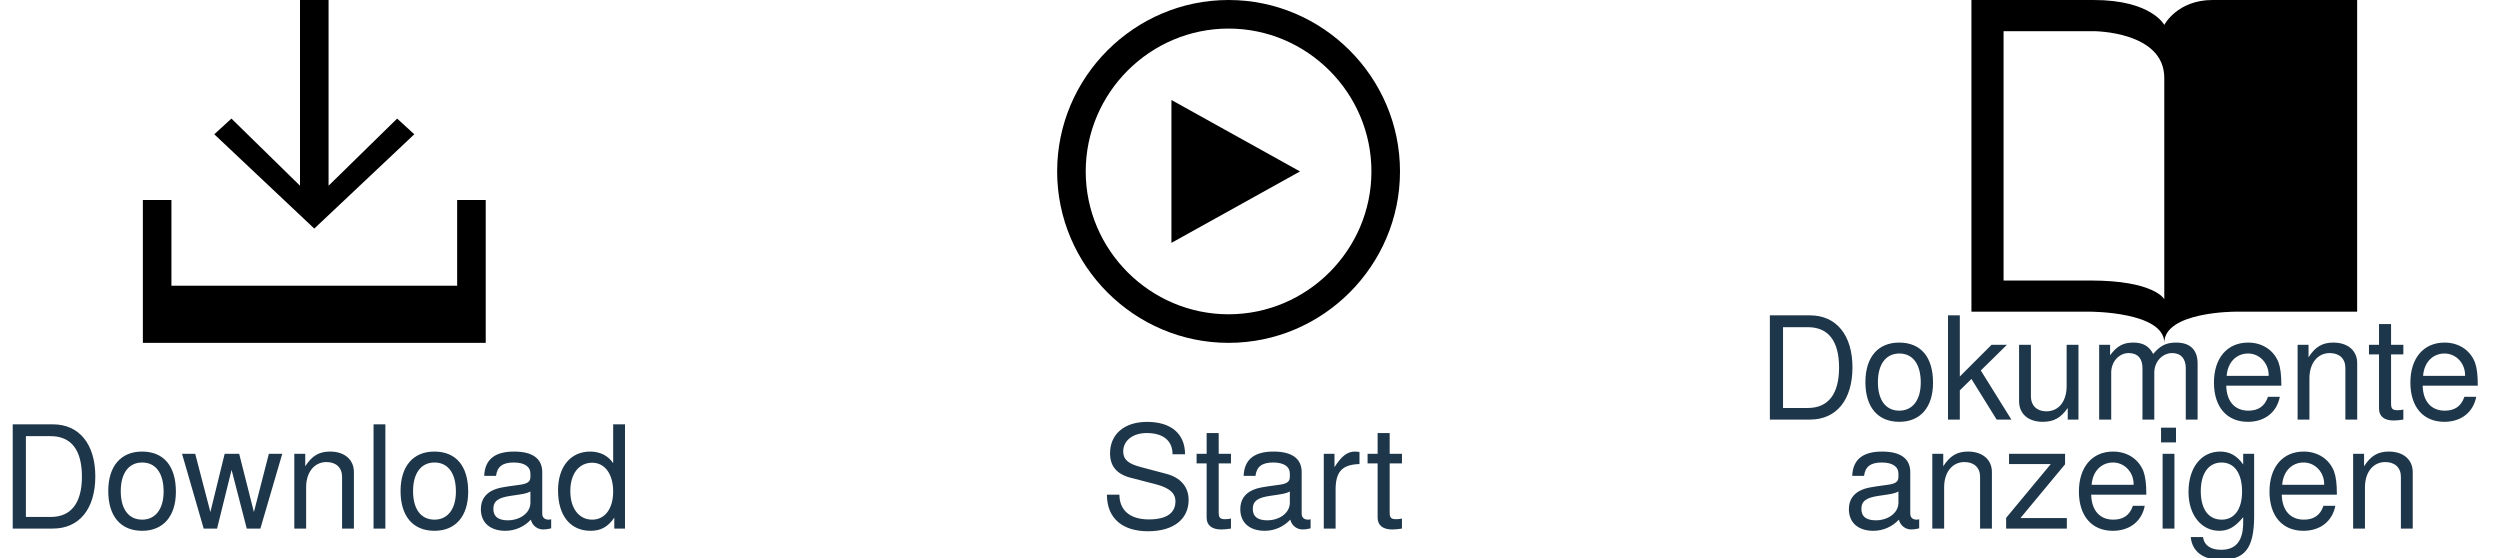
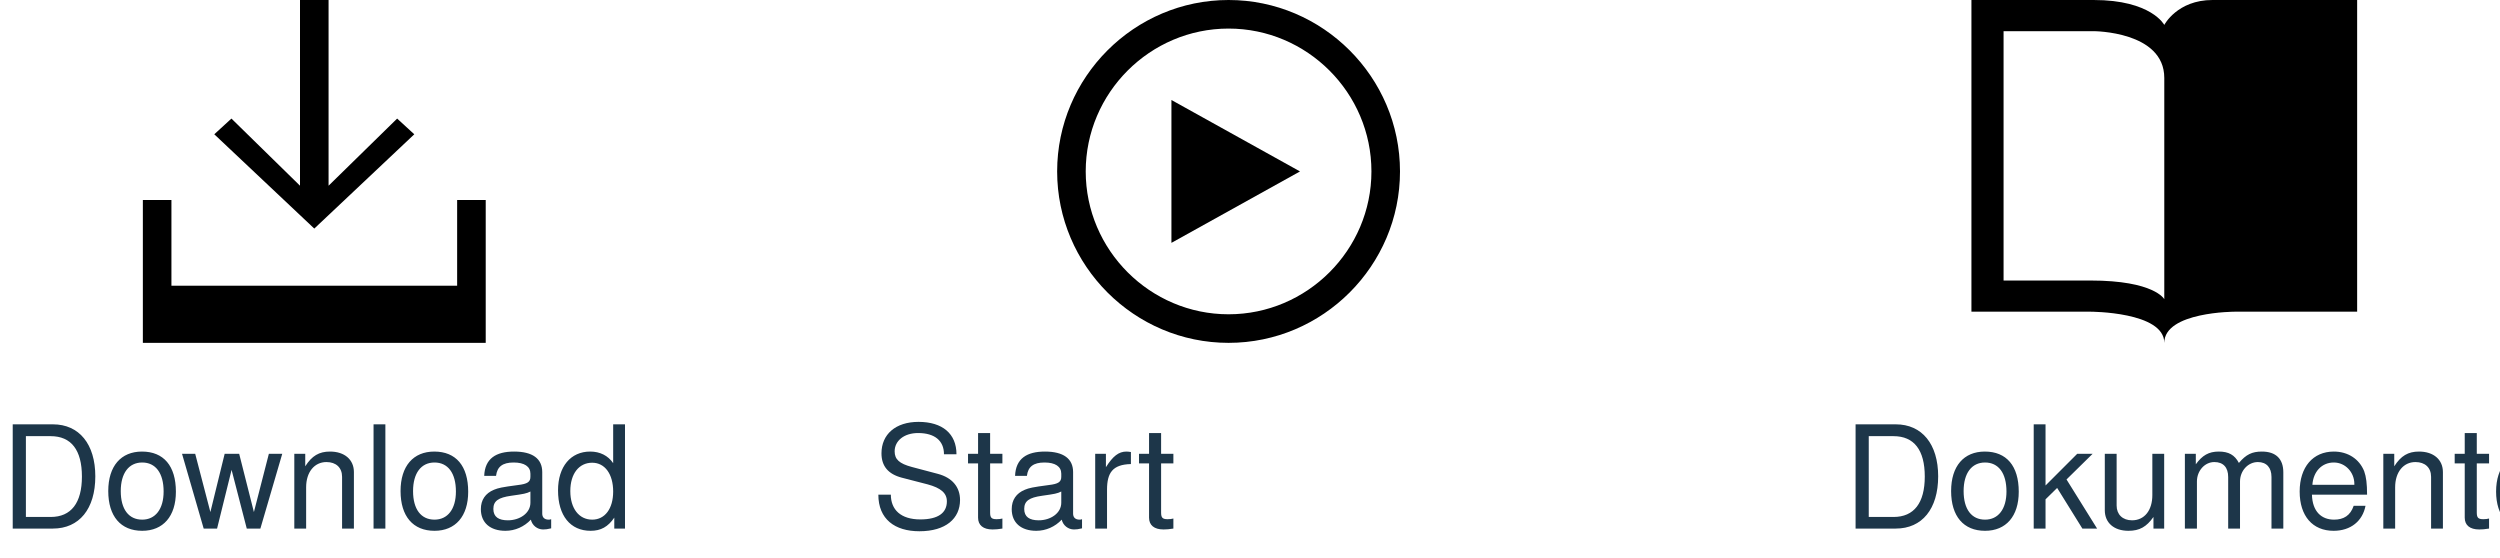
- <svg xmlns="http://www.w3.org/2000/svg" id="svg30" version="1.1" viewBox="0 0 175 39" height="39px" width="175px">
-   <defs id="defs6" />
-   <g style="fill:none;fill-rule:evenodd;stroke:none;stroke-width:1" id="Page-1">
-     <g style="fill:#000000;fill-rule:nonzero" transform="translate(74)" id="play-outline">
-       <polygon points="8,7 8,17 17,12 " id="Shape" />
-       <path id="path9" d="M 12,2 C 17.5,2 22,6.5 22,12 22,17.5 17.5,22 12,22 6.5,22 2,17.5 2,12 2,6.5 6.5,2 12,2 Z M 12,0 C 5.4,0 0,5.4 0,12 0,18.6 5.4,24 12,24 18.6,24 24,18.6 24,12 24,5.4 18.6,0 12,0 Z" />
+ <svg xmlns="http://www.w3.org/2000/svg" width="175px" height="39px" viewBox="0 0 175 39" version="1.1">
+   <defs />
+   <g id="Page-1" stroke="none" stroke-width="1" fill="none" fill-rule="evenodd">
+     <g id="play-outline" transform="translate(74, 0)" fill-rule="nonzero" fill="#000000">
+       <polygon id="Shape" points="8 17 17 12 8 7" />
+       <path d="M12,2 C17.5,2 22,6.5 22,12 C22,17.5 17.5,22 12,22 C6.5,22 2,17.5 2,12 C2,6.5 6.5,2 12,2 Z M12,0 C5.4,0 0,5.4 0,12 C0,18.6 5.4,24 12,24 C18.6,24 24,18.6 24,12 C24,5.4 18.6,0 12,0 Z" id="Shape" />
    </g>
-     <g style="fill:#000000;fill-rule:nonzero" transform="translate(138)" id="header-docs">
-       <path id="path12" d="M 2.25,19.636 V 2.182 h 6.3 c 0,0 4.95,0 4.95,3.273 V 20.945 c 0,0 -0.675,-1.309 -5.175,-1.309 z M 16.875,0 C 14.4,0 13.5,1.745 13.5,1.745 13.5,1.745 12.6,0 8.55,0 H 0 v 21.818 h 8.325 c 0,0 5.175,0 5.175,2.182 0,-2.182 4.95,-2.182 4.95,-2.182 H 27 V 0 Z" />
+     <g id="header-docs" transform="translate(138, 0)" fill-rule="nonzero" fill="#000000">
+       <path d="M2.25,19.636 L2.25,2.182 L8.55,2.182 C8.55,2.182 13.5,2.182 13.5,5.455 L13.5,20.945 C13.5,20.945 12.825,19.636 8.325,19.636 L2.25,19.636 Z M16.875,0 C14.4,0 13.5,1.745 13.5,1.745 C13.5,1.745 12.6,0 8.55,0 L0,0 L0,21.818 L8.325,21.818 C8.325,21.818 13.5,21.818 13.5,24 C13.5,21.818 18.45,21.818 18.45,21.818 L27,21.818 L27,0 L16.875,0 Z" id="Shape" />
    </g>
-     <g style="fill:#000000;fill-rule:nonzero" transform="translate(10)" id="download">
-       <polygon points="13,13 13,0 11,0 11,13 6.2,8.3 5,9.4 12,16 19,9.4 17.8,8.3 " id="polygon15" />
-       <polygon points="2,14 0,14 0,24 24,24 24,14 22,14 22,20 2,20 " id="polygon17" />
+     <g id="download" transform="translate(10, 0)" fill-rule="nonzero" fill="#000000">
+       <polygon id="Shape" points="19 9.4 17.8 8.3 13 13 13 0 11 0 11 13 6.2 8.3 5 9.4 12 16" />
+       <polygon id="Shape" points="22 14 22 20 2 20 2 14 0 14 0 24 24 24 24 14" />
    </g>
-     <text style="font-weight:300;font-size:10px;font-family:HelveticaNeue-Light, 'Helvetica Neue';fill:#1d3649" font-weight="300" font-size="10" id="Download">
-       <tspan id="tspan20" y="37" x="0">Download</tspan>
+     <text id="Download" fill="#1D3649" font-family="HelveticaNeue-Light, Helvetica Neue" font-size="10" font-weight="300">
+       <tspan x="0" y="37">Download</tspan>
    </text>
-     <text x="16" style="font-weight:300;font-size:10px;font-family:HelveticaNeue-Light, 'Helvetica Neue';fill:#1d3649" font-weight="300" font-size="10" id="Get-Started">
-       <tspan id="tspan23" y="37" x="77">Start</tspan>
+     <text id="Get-Started" fill="#1D3649" font-family="HelveticaNeue-Light, Helvetica Neue" font-size="10" font-weight="300">
+       <tspan x="61" y="37">Start</tspan>
    </text>
-     <text y="0" x="18.445" style="font-weight:300;font-size:10px;font-family:HelveticaNeue-Light, 'Helvetica Neue';fill:#1d3649" font-weight="300" font-size="10" id="View-Docs">
-       <tspan style="text-align:start;text-anchor:start" dy="-7.63" id="tspan26" y="37" x="123">Dokumente</tspan>
-     </text>
-     <text id="text36" style="font-weight:300;font-size:10px;font-family:HelveticaNeue-Light, 'Helvetica Neue';fill:#1d3649" font-weight="300" font-size="10">
-       <tspan id="tspan38" y="37" x="129">anzeigen</tspan>
+     <text id="View-Docs" fill="#1D3649" font-family="HelveticaNeue-Light, Helvetica Neue" font-size="10" font-weight="300">
+       <tspan x="129" y="37">Dokumente anzeigen</tspan>
    </text>
  </g>
</svg>
